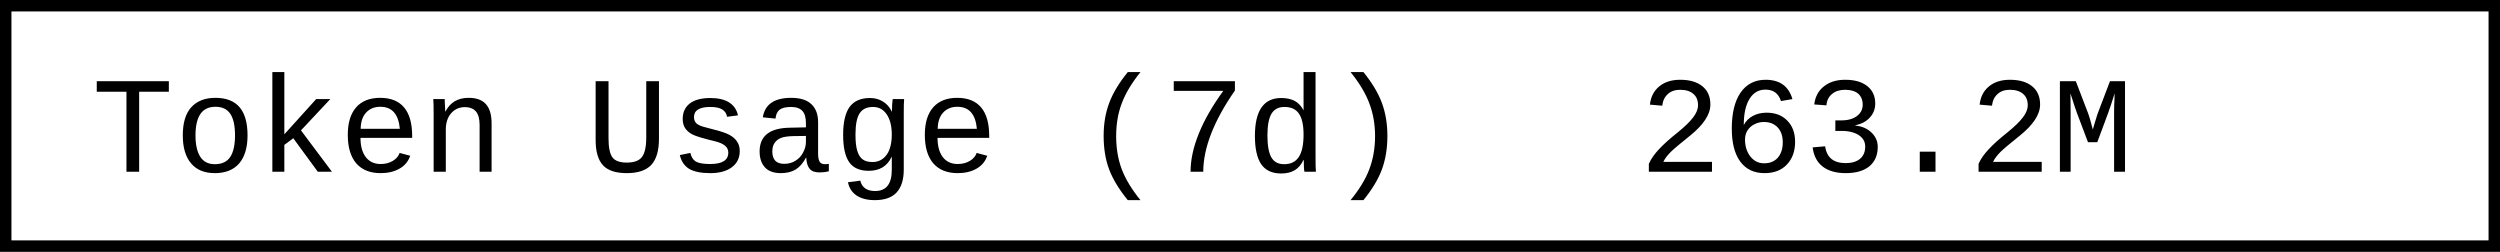
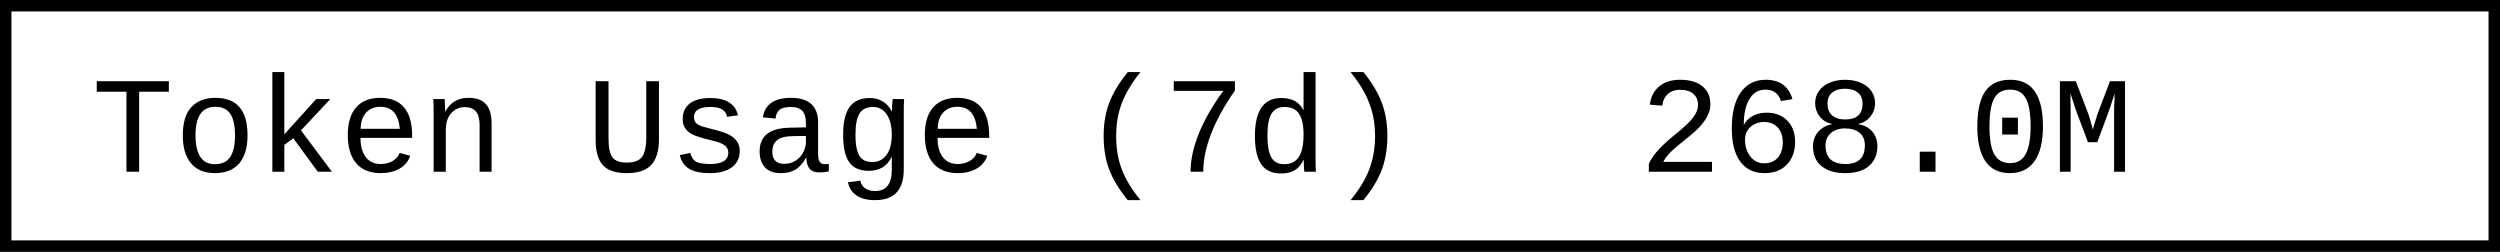
- <svg xmlns="http://www.w3.org/2000/svg" width="218.4" height="22" role="img" aria-label="Token Usage (7d): 263.2M">
+ <svg xmlns="http://www.w3.org/2000/svg" width="218.4" height="22" role="img" aria-label="Token Usage (7d): 268.0M">
  <rect x="0.5" y="0.5" width="217.4" height="21" fill="#fff" stroke="#000" stroke-width="1" />
  <g font-family="'Consolas','Monaco','Courier New',monospace" font-size="12" fill="#000">
    <text x="8" y="15">Token Usage (7d)</text>
-     <text x="143.2" y="15">263.2M</text>
+     <text x="143.2" y="15">268.0M</text>
  </g>
</svg>
